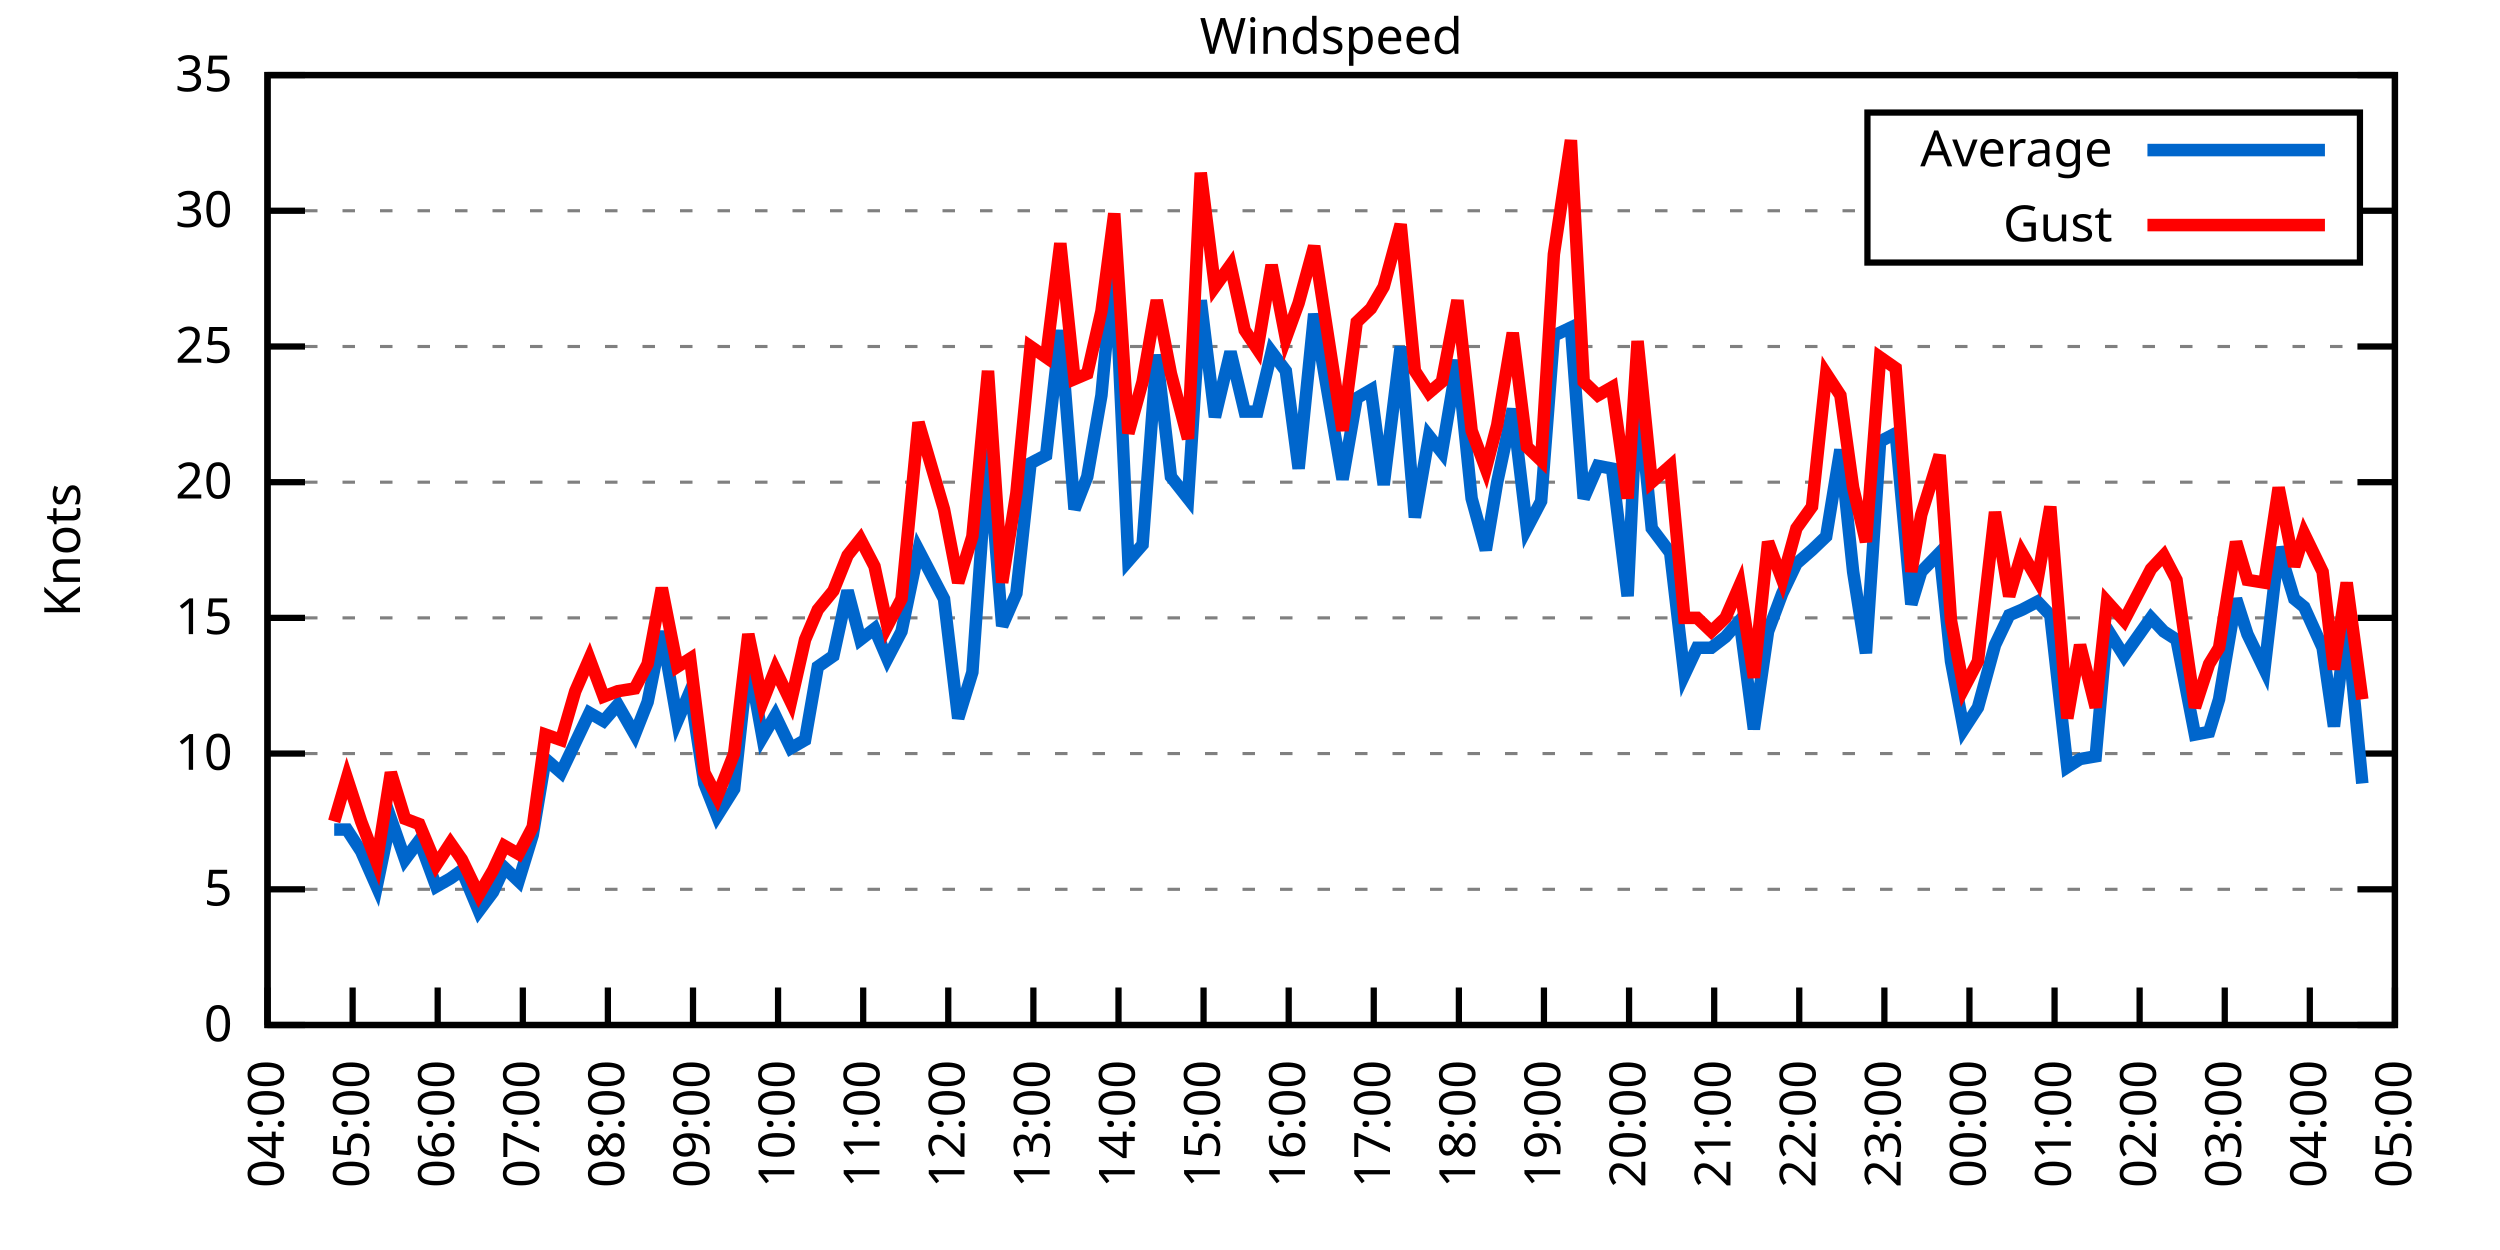
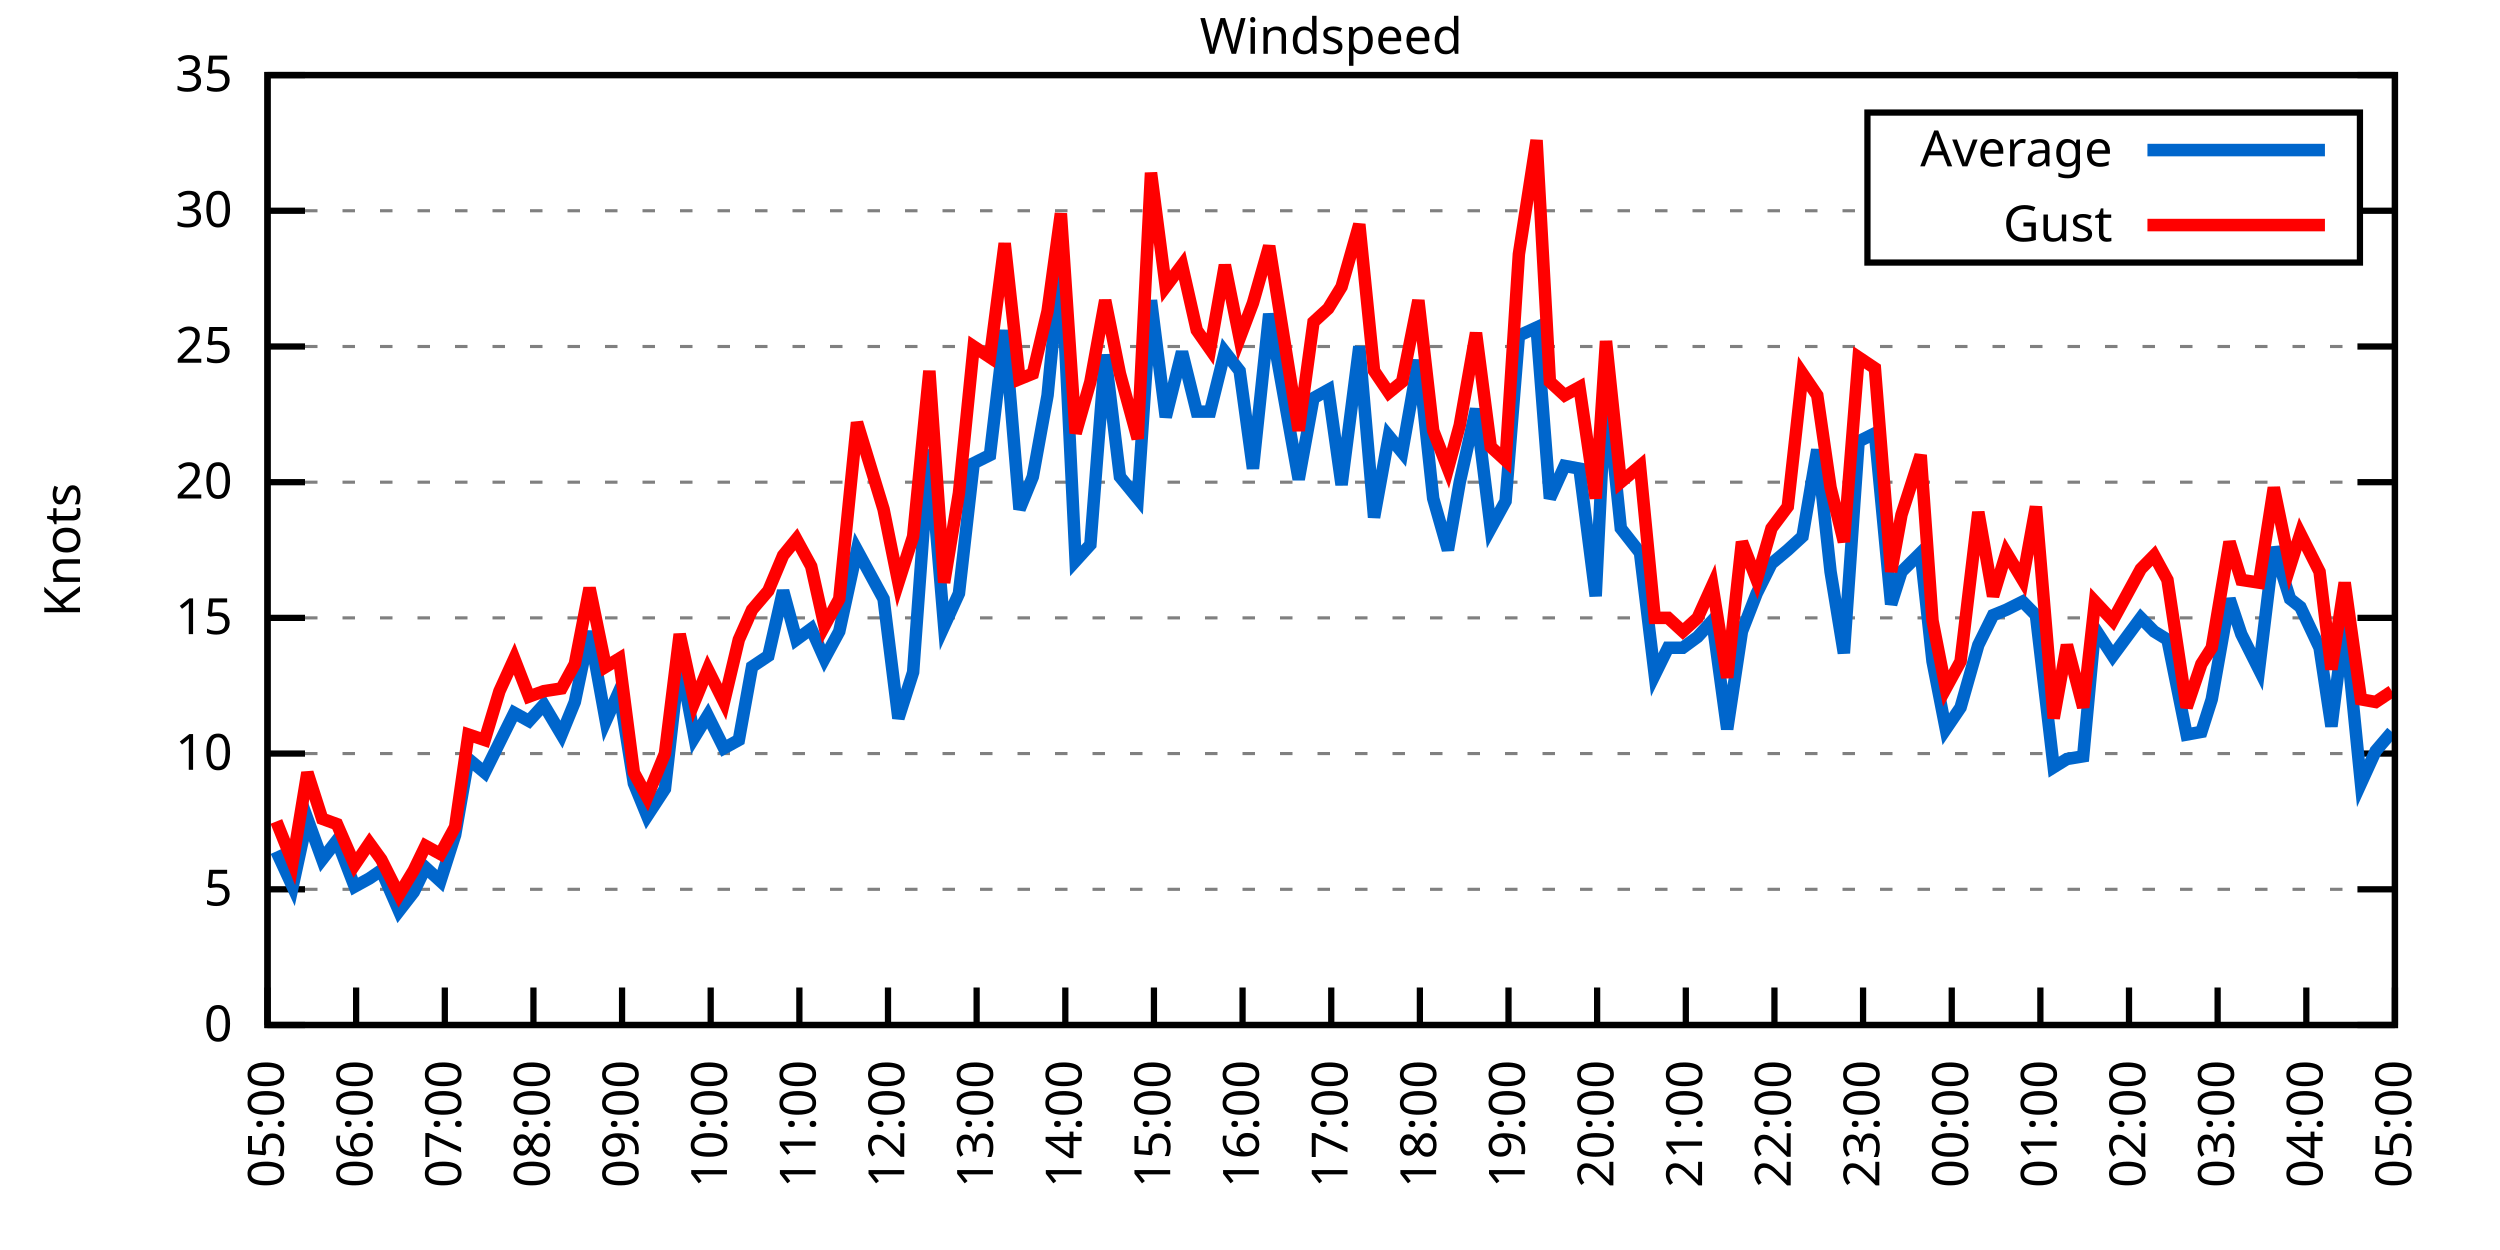
<svg xmlns="http://www.w3.org/2000/svg" xmlns:xlink="http://www.w3.org/1999/xlink" width="400" height="200" viewBox="0 0 400 200">
  <g id="gnuplot_canvas">
    <rect x="0" y="0" width="400" height="200" fill="none" />
    <defs>
      <circle id="gpDot" r="0.5" stroke-width="0.5" stroke="currentColor" />
      <path id="gpPt0" stroke-width="0.333" stroke="currentColor" d="M-1,0 h2 M0,-1 v2" />
      <path id="gpPt1" stroke-width="0.333" stroke="currentColor" d="M-1,-1 L1,1 M1,-1 L-1,1" />
      <path id="gpPt2" stroke-width="0.333" stroke="currentColor" d="M-1,0 L1,0 M0,-1 L0,1 M-1,-1 L1,1 M-1,1 L1,-1" />
      <rect id="gpPt3" stroke-width="0.333" stroke="currentColor" x="-1" y="-1" width="2" height="2" />
      <rect id="gpPt4" stroke-width="0.333" stroke="currentColor" fill="currentColor" x="-1" y="-1" width="2" height="2" />
      <circle id="gpPt5" stroke-width="0.333" stroke="currentColor" cx="0" cy="0" r="1" />
      <use xlink:href="#gpPt5" id="gpPt6" fill="currentColor" stroke="none" />
      <path id="gpPt7" stroke-width="0.333" stroke="currentColor" d="M0,-1.33 L-1.33,0.67 L1.33,0.67 z" />
      <use xlink:href="#gpPt7" id="gpPt8" fill="currentColor" stroke="none" />
      <use xlink:href="#gpPt7" id="gpPt9" stroke="currentColor" transform="rotate(180)" />
      <use xlink:href="#gpPt9" id="gpPt10" fill="currentColor" stroke="none" />
      <use xlink:href="#gpPt3" id="gpPt11" stroke="currentColor" transform="rotate(45)" />
      <use xlink:href="#gpPt11" id="gpPt12" fill="currentColor" stroke="none" />
      <path id="gpPt13" stroke-width="0.333" stroke="currentColor" d="M0,1.330 L1.265,0.411 L0.782,-1.067 L-0.782,-1.076 L-1.265,0.411 z" />
      <use xlink:href="#gpPt13" id="gpPt14" fill="currentColor" stroke="none" />
      <filter id="textbox" filterUnits="objectBoundingBox" x="0" y="0" height="1" width="1">
        <feFlood flood-color="white" flood-opacity="1" result="bgnd" />
        <feComposite in="SourceGraphic" in2="bgnd" operator="atop" />
      </filter>
      <filter id="greybox" filterUnits="objectBoundingBox" x="0" y="0" height="1" width="1">
        <feFlood flood-color="lightgrey" flood-opacity="1" result="grey" />
        <feComposite in="SourceGraphic" in2="grey" operator="atop" />
      </filter>
    </defs>
    <g fill="none" color="white" stroke="currentColor" stroke-width="1.00" stroke-linecap="butt" stroke-linejoin="miter">
</g>
    <g fill="none" color="black" stroke="currentColor" stroke-width="1.00" stroke-linecap="butt" stroke-linejoin="miter">
      <g stroke="none" shape-rendering="crispEdges">
        <polygon fill="rgb(255, 255, 255)" points="42.80,164.00 383.18,164.00 383.18,12.02 42.80,12.02 " />
      </g>
    </g>
    <g fill="none" color="black" stroke="currentColor" stroke-width="1.00" stroke-linecap="butt" stroke-linejoin="miter">
</g>
    <g fill="none" color="black" stroke="black" stroke-width="0.50" stroke-linecap="butt" stroke-linejoin="miter">
</g>
    <g fill="none" color="gray" stroke="currentColor" stroke-width="0.50" stroke-linecap="butt" stroke-linejoin="miter">
      <path stroke="gray" stroke-dasharray="2,4" class="gridline" d="M42.80,164.00 L383.19,164.00  " />
    </g>
    <g fill="none" color="gray" stroke="gray" stroke-width="1.00" stroke-linecap="butt" stroke-linejoin="miter">
</g>
    <g fill="none" color="black" stroke="currentColor" stroke-width="1.00" stroke-linecap="butt" stroke-linejoin="miter">
      <path stroke="black" d="M42.80,164.00 L48.80,164.00 M383.19,164.00 L377.19,164.00  " />
      <g transform="translate(37.20,166.60)" stroke="none" fill="black" font-family="Sans" font-size="8.00" text-anchor="end">
        <text>
          <tspan font-family="Sans"> 0</tspan>
        </text>
      </g>
    </g>
    <g fill="none" color="black" stroke="currentColor" stroke-width="1.00" stroke-linecap="butt" stroke-linejoin="miter">
</g>
    <g fill="none" color="black" stroke="black" stroke-width="0.50" stroke-linecap="butt" stroke-linejoin="miter">
</g>
    <g fill="none" color="gray" stroke="currentColor" stroke-width="0.50" stroke-linecap="butt" stroke-linejoin="miter">
      <path stroke="gray" stroke-dasharray="2,4" class="gridline" d="M42.80,142.29 L383.19,142.29  " />
    </g>
    <g fill="none" color="gray" stroke="gray" stroke-width="1.00" stroke-linecap="butt" stroke-linejoin="miter">
</g>
    <g fill="none" color="black" stroke="currentColor" stroke-width="1.00" stroke-linecap="butt" stroke-linejoin="miter">
      <path stroke="black" d="M42.80,142.29 L48.80,142.29 M383.19,142.29 L377.19,142.29  " />
      <g transform="translate(37.20,144.89)" stroke="none" fill="black" font-family="Sans" font-size="8.00" text-anchor="end">
        <text>
          <tspan font-family="Sans"> 5</tspan>
        </text>
      </g>
    </g>
    <g fill="none" color="black" stroke="currentColor" stroke-width="1.00" stroke-linecap="butt" stroke-linejoin="miter">
</g>
    <g fill="none" color="black" stroke="black" stroke-width="0.50" stroke-linecap="butt" stroke-linejoin="miter">
</g>
    <g fill="none" color="gray" stroke="currentColor" stroke-width="0.50" stroke-linecap="butt" stroke-linejoin="miter">
      <path stroke="gray" stroke-dasharray="2,4" class="gridline" d="M42.80,120.57 L383.19,120.57  " />
    </g>
    <g fill="none" color="gray" stroke="gray" stroke-width="1.00" stroke-linecap="butt" stroke-linejoin="miter">
</g>
    <g fill="none" color="black" stroke="currentColor" stroke-width="1.00" stroke-linecap="butt" stroke-linejoin="miter">
      <path stroke="black" d="M42.80,120.57 L48.80,120.57 M383.19,120.57 L377.19,120.57  " />
      <g transform="translate(37.20,123.17)" stroke="none" fill="black" font-family="Sans" font-size="8.00" text-anchor="end">
        <text>
          <tspan font-family="Sans"> 10</tspan>
        </text>
      </g>
    </g>
    <g fill="none" color="black" stroke="currentColor" stroke-width="1.00" stroke-linecap="butt" stroke-linejoin="miter">
</g>
    <g fill="none" color="black" stroke="black" stroke-width="0.50" stroke-linecap="butt" stroke-linejoin="miter">
</g>
    <g fill="none" color="gray" stroke="currentColor" stroke-width="0.50" stroke-linecap="butt" stroke-linejoin="miter">
      <path stroke="gray" stroke-dasharray="2,4" class="gridline" d="M42.80,98.86 L383.19,98.86  " />
    </g>
    <g fill="none" color="gray" stroke="gray" stroke-width="1.00" stroke-linecap="butt" stroke-linejoin="miter">
</g>
    <g fill="none" color="black" stroke="currentColor" stroke-width="1.00" stroke-linecap="butt" stroke-linejoin="miter">
      <path stroke="black" d="M42.80,98.86 L48.80,98.86 M383.19,98.86 L377.19,98.86  " />
      <g transform="translate(37.20,101.46)" stroke="none" fill="black" font-family="Sans" font-size="8.00" text-anchor="end">
        <text>
          <tspan font-family="Sans"> 15</tspan>
        </text>
      </g>
    </g>
    <g fill="none" color="black" stroke="currentColor" stroke-width="1.00" stroke-linecap="butt" stroke-linejoin="miter">
</g>
    <g fill="none" color="black" stroke="black" stroke-width="0.50" stroke-linecap="butt" stroke-linejoin="miter">
</g>
    <g fill="none" color="gray" stroke="currentColor" stroke-width="0.50" stroke-linecap="butt" stroke-linejoin="miter">
      <path stroke="gray" stroke-dasharray="2,4" class="gridline" d="M42.80,77.15 L383.19,77.15  " />
    </g>
    <g fill="none" color="gray" stroke="gray" stroke-width="1.00" stroke-linecap="butt" stroke-linejoin="miter">
</g>
    <g fill="none" color="black" stroke="currentColor" stroke-width="1.00" stroke-linecap="butt" stroke-linejoin="miter">
      <path stroke="black" d="M42.80,77.15 L48.80,77.15 M383.19,77.15 L377.19,77.15  " />
      <g transform="translate(37.20,79.75)" stroke="none" fill="black" font-family="Sans" font-size="8.00" text-anchor="end">
        <text>
          <tspan font-family="Sans"> 20</tspan>
        </text>
      </g>
    </g>
    <g fill="none" color="black" stroke="currentColor" stroke-width="1.00" stroke-linecap="butt" stroke-linejoin="miter">
</g>
    <g fill="none" color="black" stroke="black" stroke-width="0.50" stroke-linecap="butt" stroke-linejoin="miter">
</g>
    <g fill="none" color="gray" stroke="currentColor" stroke-width="0.50" stroke-linecap="butt" stroke-linejoin="miter">
      <path stroke="gray" stroke-dasharray="2,4" class="gridline" d="M42.80,55.44 L383.19,55.44  " />
    </g>
    <g fill="none" color="gray" stroke="gray" stroke-width="1.00" stroke-linecap="butt" stroke-linejoin="miter">
</g>
    <g fill="none" color="black" stroke="currentColor" stroke-width="1.00" stroke-linecap="butt" stroke-linejoin="miter">
      <path stroke="black" d="M42.80,55.44 L48.80,55.44 M383.19,55.44 L377.19,55.44  " />
      <g transform="translate(37.20,58.04)" stroke="none" fill="black" font-family="Sans" font-size="8.00" text-anchor="end">
        <text>
          <tspan font-family="Sans"> 25</tspan>
        </text>
      </g>
    </g>
    <g fill="none" color="black" stroke="currentColor" stroke-width="1.00" stroke-linecap="butt" stroke-linejoin="miter">
</g>
    <g fill="none" color="black" stroke="black" stroke-width="0.50" stroke-linecap="butt" stroke-linejoin="miter">
</g>
    <g fill="none" color="gray" stroke="currentColor" stroke-width="0.50" stroke-linecap="butt" stroke-linejoin="miter">
      <path stroke="gray" stroke-dasharray="2,4" class="gridline" d="M42.80,33.72 L298.79,33.72 M377.59,33.72 L383.19,33.72  " />
    </g>
    <g fill="none" color="gray" stroke="gray" stroke-width="1.00" stroke-linecap="butt" stroke-linejoin="miter">
</g>
    <g fill="none" color="black" stroke="currentColor" stroke-width="1.00" stroke-linecap="butt" stroke-linejoin="miter">
      <path stroke="black" d="M42.80,33.72 L48.80,33.72 M383.19,33.72 L377.19,33.72  " />
      <g transform="translate(37.20,36.32)" stroke="none" fill="black" font-family="Sans" font-size="8.00" text-anchor="end">
        <text>
          <tspan font-family="Sans"> 30</tspan>
        </text>
      </g>
    </g>
    <g fill="none" color="black" stroke="currentColor" stroke-width="1.00" stroke-linecap="butt" stroke-linejoin="miter">
</g>
    <g fill="none" color="black" stroke="black" stroke-width="0.50" stroke-linecap="butt" stroke-linejoin="miter">
</g>
    <g fill="none" color="gray" stroke="currentColor" stroke-width="0.50" stroke-linecap="butt" stroke-linejoin="miter">
      <path stroke="gray" stroke-dasharray="2,4" class="gridline" d="M42.80,12.01 L383.19,12.01  " />
    </g>
    <g fill="none" color="gray" stroke="gray" stroke-width="1.00" stroke-linecap="butt" stroke-linejoin="miter">
</g>
    <g fill="none" color="black" stroke="currentColor" stroke-width="1.00" stroke-linecap="butt" stroke-linejoin="miter">
      <path stroke="black" d="M42.80,12.01 L48.80,12.01 M383.19,12.01 L377.19,12.01  " />
      <g transform="translate(37.20,14.61)" stroke="none" fill="black" font-family="Sans" font-size="8.00" text-anchor="end">
        <text>
          <tspan font-family="Sans"> 35</tspan>
        </text>
      </g>
    </g>
    <g fill="none" color="black" stroke="currentColor" stroke-width="1.00" stroke-linecap="butt" stroke-linejoin="miter">
      <path stroke="black" d="M42.80,164.00 L42.80,158.00  " />
      <g transform="translate(45.40,169.60) rotate(270.00)" stroke="none" fill="black" font-family="Sans" font-size="8.00" text-anchor="end">
        <text>
-           <tspan font-family="Sans">04:00</tspan>
-         </text>
-       </g>
-     </g>
-     <g fill="none" color="black" stroke="currentColor" stroke-width="1.00" stroke-linecap="butt" stroke-linejoin="miter">
-       <path stroke="black" d="M56.42,164.00 L56.42,158.00  " />
-       <g transform="translate(59.02,169.60) rotate(270.00)" stroke="none" fill="black" font-family="Sans" font-size="8.00" text-anchor="end">
-         <text>
          <tspan font-family="Sans">05:00</tspan>
        </text>
      </g>
    </g>
    <g fill="none" color="black" stroke="currentColor" stroke-width="1.00" stroke-linecap="butt" stroke-linejoin="miter">
-       <path stroke="black" d="M70.03,164.00 L70.03,158.00  " />
-       <g transform="translate(72.63,169.60) rotate(270.00)" stroke="none" fill="black" font-family="Sans" font-size="8.00" text-anchor="end">
+       <path stroke="black" d="M56.98,164.00 L56.98,158.00  " />
+       <g transform="translate(59.58,169.60) rotate(270.00)" stroke="none" fill="black" font-family="Sans" font-size="8.00" text-anchor="end">
        <text>
          <tspan font-family="Sans">06:00</tspan>
        </text>
      </g>
    </g>
    <g fill="none" color="black" stroke="currentColor" stroke-width="1.00" stroke-linecap="butt" stroke-linejoin="miter">
-       <path stroke="black" d="M83.65,164.00 L83.65,158.00  " />
-       <g transform="translate(86.25,169.60) rotate(270.00)" stroke="none" fill="black" font-family="Sans" font-size="8.00" text-anchor="end">
+       <path stroke="black" d="M71.17,164.00 L71.17,158.00  " />
+       <g transform="translate(73.77,169.60) rotate(270.00)" stroke="none" fill="black" font-family="Sans" font-size="8.00" text-anchor="end">
        <text>
          <tspan font-family="Sans">07:00</tspan>
        </text>
      </g>
    </g>
    <g fill="none" color="black" stroke="currentColor" stroke-width="1.00" stroke-linecap="butt" stroke-linejoin="miter">
-       <path stroke="black" d="M97.26,164.00 L97.26,158.00  " />
-       <g transform="translate(99.86,169.60) rotate(270.00)" stroke="none" fill="black" font-family="Sans" font-size="8.00" text-anchor="end">
+       <path stroke="black" d="M85.35,164.00 L85.35,158.00  " />
+       <g transform="translate(87.95,169.60) rotate(270.00)" stroke="none" fill="black" font-family="Sans" font-size="8.00" text-anchor="end">
        <text>
          <tspan font-family="Sans">08:00</tspan>
        </text>
      </g>
    </g>
    <g fill="none" color="black" stroke="currentColor" stroke-width="1.00" stroke-linecap="butt" stroke-linejoin="miter">
-       <path stroke="black" d="M110.88,164.00 L110.88,158.00  " />
-       <g transform="translate(113.48,169.60) rotate(270.00)" stroke="none" fill="black" font-family="Sans" font-size="8.00" text-anchor="end">
+       <path stroke="black" d="M99.53,164.00 L99.53,158.00  " />
+       <g transform="translate(102.13,169.60) rotate(270.00)" stroke="none" fill="black" font-family="Sans" font-size="8.00" text-anchor="end">
        <text>
          <tspan font-family="Sans">09:00</tspan>
        </text>
      </g>
    </g>
    <g fill="none" color="black" stroke="currentColor" stroke-width="1.00" stroke-linecap="butt" stroke-linejoin="miter">
-       <path stroke="black" d="M124.49,164.00 L124.49,158.00  " />
-       <g transform="translate(127.09,169.60) rotate(270.00)" stroke="none" fill="black" font-family="Sans" font-size="8.00" text-anchor="end">
+       <path stroke="black" d="M113.71,164.00 L113.71,158.00  " />
+       <g transform="translate(116.31,169.60) rotate(270.00)" stroke="none" fill="black" font-family="Sans" font-size="8.00" text-anchor="end">
        <text>
          <tspan font-family="Sans">10:00</tspan>
        </text>
      </g>
    </g>
    <g fill="none" color="black" stroke="currentColor" stroke-width="1.00" stroke-linecap="butt" stroke-linejoin="miter">
-       <path stroke="black" d="M138.11,164.00 L138.11,158.00  " />
-       <g transform="translate(140.71,169.60) rotate(270.00)" stroke="none" fill="black" font-family="Sans" font-size="8.00" text-anchor="end">
+       <path stroke="black" d="M127.90,164.00 L127.90,158.00  " />
+       <g transform="translate(130.50,169.60) rotate(270.00)" stroke="none" fill="black" font-family="Sans" font-size="8.00" text-anchor="end">
        <text>
          <tspan font-family="Sans">11:00</tspan>
        </text>
      </g>
    </g>
    <g fill="none" color="black" stroke="currentColor" stroke-width="1.00" stroke-linecap="butt" stroke-linejoin="miter">
-       <path stroke="black" d="M151.72,164.00 L151.72,158.00  " />
-       <g transform="translate(154.32,169.60) rotate(270.00)" stroke="none" fill="black" font-family="Sans" font-size="8.00" text-anchor="end">
+       <path stroke="black" d="M142.08,164.00 L142.08,158.00  " />
+       <g transform="translate(144.68,169.60) rotate(270.00)" stroke="none" fill="black" font-family="Sans" font-size="8.00" text-anchor="end">
        <text>
          <tspan font-family="Sans">12:00</tspan>
        </text>
      </g>
    </g>
    <g fill="none" color="black" stroke="currentColor" stroke-width="1.00" stroke-linecap="butt" stroke-linejoin="miter">
-       <path stroke="black" d="M165.34,164.00 L165.34,158.00  " />
-       <g transform="translate(167.94,169.60) rotate(270.00)" stroke="none" fill="black" font-family="Sans" font-size="8.00" text-anchor="end">
+       <path stroke="black" d="M156.26,164.00 L156.26,158.00  " />
+       <g transform="translate(158.86,169.60) rotate(270.00)" stroke="none" fill="black" font-family="Sans" font-size="8.00" text-anchor="end">
        <text>
          <tspan font-family="Sans">13:00</tspan>
        </text>
      </g>
    </g>
    <g fill="none" color="black" stroke="currentColor" stroke-width="1.00" stroke-linecap="butt" stroke-linejoin="miter">
-       <path stroke="black" d="M178.96,164.00 L178.96,158.00  " />
-       <g transform="translate(181.56,169.60) rotate(270.00)" stroke="none" fill="black" font-family="Sans" font-size="8.00" text-anchor="end">
+       <path stroke="black" d="M170.45,164.00 L170.45,158.00  " />
+       <g transform="translate(173.05,169.60) rotate(270.00)" stroke="none" fill="black" font-family="Sans" font-size="8.00" text-anchor="end">
        <text>
          <tspan font-family="Sans">14:00</tspan>
        </text>
      </g>
    </g>
    <g fill="none" color="black" stroke="currentColor" stroke-width="1.00" stroke-linecap="butt" stroke-linejoin="miter">
-       <path stroke="black" d="M192.57,164.00 L192.57,158.00  " />
-       <g transform="translate(195.17,169.60) rotate(270.00)" stroke="none" fill="black" font-family="Sans" font-size="8.00" text-anchor="end">
+       <path stroke="black" d="M184.63,164.00 L184.63,158.00  " />
+       <g transform="translate(187.23,169.60) rotate(270.00)" stroke="none" fill="black" font-family="Sans" font-size="8.00" text-anchor="end">
        <text>
          <tspan font-family="Sans">15:00</tspan>
        </text>
      </g>
    </g>
    <g fill="none" color="black" stroke="currentColor" stroke-width="1.00" stroke-linecap="butt" stroke-linejoin="miter">
-       <path stroke="black" d="M206.19,164.00 L206.19,158.00  " />
-       <g transform="translate(208.79,169.60) rotate(270.00)" stroke="none" fill="black" font-family="Sans" font-size="8.00" text-anchor="end">
+       <path stroke="black" d="M198.81,164.00 L198.81,158.00  " />
+       <g transform="translate(201.41,169.60) rotate(270.00)" stroke="none" fill="black" font-family="Sans" font-size="8.00" text-anchor="end">
        <text>
          <tspan font-family="Sans">16:00</tspan>
        </text>
      </g>
    </g>
    <g fill="none" color="black" stroke="currentColor" stroke-width="1.00" stroke-linecap="butt" stroke-linejoin="miter">
-       <path stroke="black" d="M219.80,164.00 L219.80,158.00  " />
-       <g transform="translate(222.40,169.60) rotate(270.00)" stroke="none" fill="black" font-family="Sans" font-size="8.00" text-anchor="end">
+       <path stroke="black" d="M213.00,164.00 L213.00,158.00  " />
+       <g transform="translate(215.60,169.60) rotate(270.00)" stroke="none" fill="black" font-family="Sans" font-size="8.00" text-anchor="end">
        <text>
          <tspan font-family="Sans">17:00</tspan>
        </text>
      </g>
    </g>
    <g fill="none" color="black" stroke="currentColor" stroke-width="1.00" stroke-linecap="butt" stroke-linejoin="miter">
-       <path stroke="black" d="M233.42,164.00 L233.42,158.00  " />
-       <g transform="translate(236.02,169.60) rotate(270.00)" stroke="none" fill="black" font-family="Sans" font-size="8.00" text-anchor="end">
+       <path stroke="black" d="M227.18,164.00 L227.18,158.00  " />
+       <g transform="translate(229.78,169.60) rotate(270.00)" stroke="none" fill="black" font-family="Sans" font-size="8.00" text-anchor="end">
        <text>
          <tspan font-family="Sans">18:00</tspan>
        </text>
      </g>
    </g>
    <g fill="none" color="black" stroke="currentColor" stroke-width="1.00" stroke-linecap="butt" stroke-linejoin="miter">
-       <path stroke="black" d="M247.03,164.00 L247.03,158.00  " />
-       <g transform="translate(249.63,169.60) rotate(270.00)" stroke="none" fill="black" font-family="Sans" font-size="8.00" text-anchor="end">
+       <path stroke="black" d="M241.36,164.00 L241.36,158.00  " />
+       <g transform="translate(243.96,169.60) rotate(270.00)" stroke="none" fill="black" font-family="Sans" font-size="8.00" text-anchor="end">
        <text>
          <tspan font-family="Sans">19:00</tspan>
        </text>
      </g>
    </g>
    <g fill="none" color="black" stroke="currentColor" stroke-width="1.00" stroke-linecap="butt" stroke-linejoin="miter">
-       <path stroke="black" d="M260.65,164.00 L260.65,158.00  " />
-       <g transform="translate(263.25,169.60) rotate(270.00)" stroke="none" fill="black" font-family="Sans" font-size="8.00" text-anchor="end">
+       <path stroke="black" d="M255.54,164.00 L255.54,158.00  " />
+       <g transform="translate(258.14,169.60) rotate(270.00)" stroke="none" fill="black" font-family="Sans" font-size="8.00" text-anchor="end">
        <text>
          <tspan font-family="Sans">20:00</tspan>
        </text>
      </g>
    </g>
    <g fill="none" color="black" stroke="currentColor" stroke-width="1.00" stroke-linecap="butt" stroke-linejoin="miter">
-       <path stroke="black" d="M274.27,164.00 L274.27,158.00  " />
-       <g transform="translate(276.87,169.60) rotate(270.00)" stroke="none" fill="black" font-family="Sans" font-size="8.00" text-anchor="end">
+       <path stroke="black" d="M269.73,164.00 L269.73,158.00  " />
+       <g transform="translate(272.33,169.60) rotate(270.00)" stroke="none" fill="black" font-family="Sans" font-size="8.00" text-anchor="end">
        <text>
          <tspan font-family="Sans">21:00</tspan>
        </text>
      </g>
    </g>
    <g fill="none" color="black" stroke="currentColor" stroke-width="1.00" stroke-linecap="butt" stroke-linejoin="miter">
-       <path stroke="black" d="M287.88,164.00 L287.88,158.00  " />
-       <g transform="translate(290.48,169.60) rotate(270.00)" stroke="none" fill="black" font-family="Sans" font-size="8.00" text-anchor="end">
+       <path stroke="black" d="M283.91,164.00 L283.91,158.00  " />
+       <g transform="translate(286.51,169.60) rotate(270.00)" stroke="none" fill="black" font-family="Sans" font-size="8.00" text-anchor="end">
        <text>
          <tspan font-family="Sans">22:00</tspan>
        </text>
      </g>
    </g>
    <g fill="none" color="black" stroke="currentColor" stroke-width="1.00" stroke-linecap="butt" stroke-linejoin="miter">
-       <path stroke="black" d="M301.50,164.00 L301.50,158.00  " />
-       <g transform="translate(304.10,169.60) rotate(270.00)" stroke="none" fill="black" font-family="Sans" font-size="8.00" text-anchor="end">
+       <path stroke="black" d="M298.09,164.00 L298.09,158.00  " />
+       <g transform="translate(300.69,169.60) rotate(270.00)" stroke="none" fill="black" font-family="Sans" font-size="8.00" text-anchor="end">
        <text>
          <tspan font-family="Sans">23:00</tspan>
        </text>
      </g>
    </g>
    <g fill="none" color="black" stroke="currentColor" stroke-width="1.00" stroke-linecap="butt" stroke-linejoin="miter">
-       <path stroke="black" d="M315.11,164.00 L315.11,158.00  " />
-       <g transform="translate(317.71,169.60) rotate(270.00)" stroke="none" fill="black" font-family="Sans" font-size="8.00" text-anchor="end">
+       <path stroke="black" d="M312.28,164.00 L312.28,158.00  " />
+       <g transform="translate(314.88,169.60) rotate(270.00)" stroke="none" fill="black" font-family="Sans" font-size="8.00" text-anchor="end">
        <text>
          <tspan font-family="Sans">00:00</tspan>
        </text>
      </g>
    </g>
    <g fill="none" color="black" stroke="currentColor" stroke-width="1.00" stroke-linecap="butt" stroke-linejoin="miter">
-       <path stroke="black" d="M328.73,164.00 L328.73,158.00  " />
-       <g transform="translate(331.33,169.60) rotate(270.00)" stroke="none" fill="black" font-family="Sans" font-size="8.00" text-anchor="end">
+       <path stroke="black" d="M326.46,164.00 L326.46,158.00  " />
+       <g transform="translate(329.06,169.60) rotate(270.00)" stroke="none" fill="black" font-family="Sans" font-size="8.00" text-anchor="end">
        <text>
          <tspan font-family="Sans">01:00</tspan>
        </text>
      </g>
    </g>
    <g fill="none" color="black" stroke="currentColor" stroke-width="1.00" stroke-linecap="butt" stroke-linejoin="miter">
-       <path stroke="black" d="M342.34,164.00 L342.34,158.00  " />
-       <g transform="translate(344.94,169.60) rotate(270.00)" stroke="none" fill="black" font-family="Sans" font-size="8.00" text-anchor="end">
+       <path stroke="black" d="M340.64,164.00 L340.64,158.00  " />
+       <g transform="translate(343.24,169.60) rotate(270.00)" stroke="none" fill="black" font-family="Sans" font-size="8.00" text-anchor="end">
        <text>
          <tspan font-family="Sans">02:00</tspan>
        </text>
      </g>
    </g>
    <g fill="none" color="black" stroke="currentColor" stroke-width="1.00" stroke-linecap="butt" stroke-linejoin="miter">
-       <path stroke="black" d="M355.96,164.00 L355.96,158.00  " />
-       <g transform="translate(358.56,169.60) rotate(270.00)" stroke="none" fill="black" font-family="Sans" font-size="8.00" text-anchor="end">
+       <path stroke="black" d="M354.82,164.00 L354.82,158.00  " />
+       <g transform="translate(357.42,169.60) rotate(270.00)" stroke="none" fill="black" font-family="Sans" font-size="8.00" text-anchor="end">
        <text>
          <tspan font-family="Sans">03:00</tspan>
        </text>
      </g>
    </g>
    <g fill="none" color="black" stroke="currentColor" stroke-width="1.00" stroke-linecap="butt" stroke-linejoin="miter">
-       <path stroke="black" d="M369.57,164.00 L369.57,158.00  " />
-       <g transform="translate(372.17,169.60) rotate(270.00)" stroke="none" fill="black" font-family="Sans" font-size="8.00" text-anchor="end">
+       <path stroke="black" d="M369.01,164.00 L369.01,158.00  " />
+       <g transform="translate(371.61,169.60) rotate(270.00)" stroke="none" fill="black" font-family="Sans" font-size="8.00" text-anchor="end">
        <text>
          <tspan font-family="Sans">04:00</tspan>
        </text>
      </g>
    </g>
    <g fill="none" color="black" stroke="currentColor" stroke-width="1.00" stroke-linecap="butt" stroke-linejoin="miter">
      <path stroke="black" d="M383.19,164.00 L383.19,158.00  " />
      <g transform="translate(385.79,169.60) rotate(270.00)" stroke="none" fill="black" font-family="Sans" font-size="8.00" text-anchor="end">
        <text>
          <tspan font-family="Sans">05:00</tspan>
        </text>
      </g>
    </g>
    <g fill="none" color="black" stroke="currentColor" stroke-width="1.00" stroke-linecap="butt" stroke-linejoin="miter">
</g>
    <g fill="none" color="black" stroke="currentColor" stroke-width="1.00" stroke-linecap="butt" stroke-linejoin="miter">
      <path stroke="black" d="M42.80,12.01 L42.80,164.00 L383.19,164.00 L383.19,12.01 L42.80,12.01 Z  " />
    </g>
    <g fill="none" color="black" stroke="currentColor" stroke-width="1.00" stroke-linecap="butt" stroke-linejoin="miter">
</g>
    <g fill="none" color="black" stroke="currentColor" stroke-width="1.00" stroke-linecap="butt" stroke-linejoin="miter">
      <path stroke="black" d="M298.79,42.01 L298.79,18.01 L377.59,18.01 L377.59,42.01 L298.79,42.01 Z  " />
    </g>
    <g id="Windspeed_plot_1">
      <g fill="none" color="white" stroke="black" stroke-width="2.00" stroke-linecap="butt" stroke-linejoin="miter">
</g>
      <g fill="none" color="black" stroke="currentColor" stroke-width="2.00" stroke-linecap="butt" stroke-linejoin="miter">
        <g transform="translate(337.99,26.61)" stroke="none" fill="black" font-family="Sans" font-size="8.00" text-anchor="end">
          <text>
            <tspan font-family="Sans">Average</tspan>
          </text>
        </g>
      </g>
      <g fill="none" color="black" stroke="currentColor" stroke-width="2.00" stroke-linecap="butt" stroke-linejoin="miter">
-         <path stroke="rgb(  0, 102, 204)" d="M343.59,24.01 L371.99,24.01 M53.47,132.73 L55.51,132.73 L57.78,136.21 L60.27,141.85 L62.54,131.00 L64.81,137.51   L67.08,134.47 L69.80,141.85 L72.07,140.55 L73.89,139.25 L76.61,145.76 L78.88,142.72 L80.70,138.81 L82.97,140.98   L85.24,133.60 L87.28,121.44 L89.77,123.61 L92.04,118.84 L94.31,114.06 L96.58,115.36 L98.85,112.76 L101.57,117.53   L103.62,112.32 L105.89,101.03 L108.38,115.36 L110.42,110.59 L112.69,125.35 L114.74,130.56 L117.46,126.22 L119.73,105.38   L122.00,117.97 L124.04,114.49 L126.54,119.71 L128.81,118.40 L130.85,106.68 L133.34,104.94 L135.61,94.52 L137.66,102.34   L139.92,100.60 L141.97,105.38 L144.24,101.03 L146.96,88.00 L151.04,95.82 L153.31,114.93 L155.58,107.55 L158.08,71.94   L160.35,100.16 L162.62,94.95 L164.89,74.11 L167.38,72.81 L169.65,52.83 L171.92,81.49 L173.96,76.28 L176.23,63.25   L178.28,41.11 L180.54,89.74 L182.81,87.14 L185.08,56.74 L187.35,76.28 L190.08,79.75 L192.12,48.05 L194.39,66.73   L196.88,56.30 L199.15,65.86 L201.19,65.86 L203.46,56.30 L205.73,59.34 L207.78,74.98 L210.27,50.22 L214.81,76.71   L217.08,63.69 L219.35,62.38 L221.39,77.58 L224.11,55.44 L226.38,82.79 L228.65,69.77 L230.70,72.37 L233.19,57.61   L235.46,79.75 L237.73,88.00 L239.55,77.15 L242.04,65.42 L244.31,84.53 L246.58,80.19 L248.62,53.70 L251.35,52.40   L253.39,79.75 L255.66,74.54 L257.93,74.98 L260.42,95.39 L262.01,61.52 L264.28,84.53 L267.23,88.44 L269.50,107.98   L271.54,103.64 L273.81,103.64 L276.08,101.90 L278.35,99.30 L280.62,116.67 L282.89,101.03 L285.16,94.95 L287.43,90.18   L289.92,88.00 L292.19,85.83 L294.46,71.94 L296.50,91.48 L298.55,104.51 L300.82,70.63 L303.31,69.33 L305.81,96.69   L307.40,91.48 L310.35,88.44 L312.16,105.81 L314.20,116.67 L316.47,113.19 L319.20,103.20 L321.47,98.43 L323.51,97.56   L326.00,96.26 L328.05,98.43 L330.77,122.75 L332.81,121.44 L335.31,121.01 L337.12,100.60 L339.85,104.94 L344.16,98.86   L346.20,101.03 L348.24,102.34 L351.19,117.53 L353.46,117.10 L355.05,111.89 L357.77,95.82 L359.59,101.47 L362.31,107.11   L364.58,87.57 L367.08,95.82 L368.67,97.12 L371.62,103.64 L373.43,116.23 L375.47,99.30 L377.97,125.35  " />
+         <path stroke="rgb(  0, 102, 204)" d="M343.59,24.01 L371.99,24.01 M44.22,136.21 L46.82,141.85 L49.18,131.00 L51.55,137.51 L53.91,134.47 L56.75,141.85   L59.11,140.55 L61.00,139.25 L63.84,145.76 L66.20,142.72 L68.09,138.81 L70.46,140.98 L72.82,133.60 L74.95,121.44   L77.55,123.61 L79.91,118.84 L82.28,114.06 L84.64,115.36 L87.00,112.76 L89.84,117.53 L91.97,112.32 L94.33,101.03   L96.93,115.36 L99.06,110.59 L101.42,125.35 L103.55,130.56 L106.39,126.22 L108.75,105.38 L111.11,117.97 L113.24,114.49   L115.84,119.71 L118.21,118.40 L120.33,106.68 L122.93,104.94 L125.30,94.52 L127.42,102.34 L129.79,100.60 L131.92,105.38   L134.28,101.03 L137.12,88.00 L141.37,95.82 L143.74,114.93 L146.10,107.55 L148.70,71.94 L151.06,100.16 L153.43,94.95   L155.79,74.11 L158.39,72.81 L160.75,52.83 L163.12,81.49 L165.25,76.28 L167.61,63.25 L169.74,41.11 L172.10,89.74   L174.46,87.14 L176.83,56.74 L179.19,76.28 L182.03,79.75 L184.16,48.05 L186.52,66.73 L189.12,56.30 L191.48,65.86   L193.61,65.86 L195.98,56.30 L198.34,59.34 L200.47,74.98 L203.07,50.22 L207.79,76.71 L210.16,63.69 L212.52,62.38   L214.65,77.58 L217.49,55.44 L219.85,82.79 L222.21,69.77 L224.34,72.37 L226.94,57.61 L229.31,79.75 L231.67,88.00   L233.56,77.15 L236.16,65.42 L238.52,84.53 L240.89,80.19 L243.02,53.70 L245.85,52.40 L247.98,79.75 L250.34,74.54   L252.71,74.98 L255.31,95.39 L256.96,61.52 L259.33,84.53 L262.40,88.44 L264.76,107.98 L266.89,103.64 L269.25,103.64   L271.62,101.90 L273.98,99.30 L276.35,116.67 L278.71,101.03 L281.07,94.95 L283.44,90.18 L286.04,88.00 L288.40,85.83   L290.76,71.94 L292.89,91.48 L295.02,104.51 L297.38,70.63 L299.98,69.33 L302.58,96.69 L304.24,91.48 L307.31,88.44   L309.20,105.81 L311.33,116.67 L313.69,113.19 L316.53,103.20 L318.89,98.43 L321.02,97.56 L323.62,96.26 L325.75,98.43   L328.59,122.75 L330.71,121.44 L333.31,121.01 L335.20,100.60 L338.04,104.94 L342.53,98.86 L344.66,101.03 L346.79,102.34   L349.86,117.53 L352.22,117.10 L353.88,111.89 L356.72,95.82 L358.61,101.47 L361.44,107.11 L363.81,87.57 L366.41,95.82   L368.06,97.12 L371.13,103.64 L373.03,116.23 L375.15,99.30 L377.75,125.35 L380.12,120.14 L382.72,117.10  " />
      </g>
    </g>
    <g id="Windspeed_plot_2">
      <g fill="none" color="black" stroke="currentColor" stroke-width="2.00" stroke-linecap="butt" stroke-linejoin="miter">
        <g transform="translate(337.99,38.61)" stroke="none" fill="black" font-family="Sans" font-size="8.00" text-anchor="end">
          <text>
            <tspan font-family="Sans">Gust</tspan>
          </text>
        </g>
      </g>
      <g fill="none" color="black" stroke="currentColor" stroke-width="2.00" stroke-linecap="butt" stroke-linejoin="miter">
-         <path stroke="rgb(255,   0,   0)" d="M343.59,36.01 L371.99,36.01 M53.47,131.43 L55.51,124.48 L57.78,131.43 L60.27,137.94 L62.54,123.61 L64.81,131.00   L67.08,131.86 L69.80,138.38 L72.07,134.90 L73.89,137.51 L76.61,143.16 L78.88,139.25 L80.70,135.34 L82.97,136.64   L85.24,132.30 L87.28,117.53 L89.77,118.40 L92.04,110.59 L94.31,105.38 L96.58,111.45 L98.85,110.59 L101.57,110.15   L103.62,106.24 L105.89,94.08 L108.38,106.68 L110.42,105.38 L112.69,123.61 L114.74,127.52 L117.46,120.57 L119.73,101.47   L122.00,112.32 L124.04,107.11 L126.54,112.32 L128.81,102.34 L130.85,97.56 L133.34,94.52 L135.61,88.87 L137.66,86.27   L139.92,90.61 L141.97,100.16 L144.24,95.82 L146.96,67.59 L151.04,81.49 L153.31,93.22 L155.58,85.83 L158.08,59.34   L160.35,93.22 L162.62,78.89 L164.89,55.44 L167.38,57.17 L169.65,38.93 L171.92,60.65 L173.96,59.78 L176.23,49.79   L178.28,34.16 L180.54,69.33 L182.81,61.08 L185.08,48.05 L187.35,59.78 L190.08,70.20 L192.12,27.64 L194.39,45.88   L196.88,42.41 L199.15,52.83 L201.19,55.87 L203.46,42.41 L205.73,54.13 L207.78,48.49 L210.27,39.37 L214.81,68.90   L217.08,51.53 L219.35,49.36 L221.39,45.88 L224.11,35.89 L226.38,59.34 L228.65,62.82 L230.70,61.08 L233.19,48.05   L235.46,68.90 L237.73,74.98 L239.55,68.03 L242.04,53.26 L244.31,71.50 L246.58,73.67 L248.62,40.67 L251.35,22.43   L253.39,61.08 L255.66,63.25 L257.93,61.95 L260.42,79.75 L262.01,54.57 L264.28,77.15 L267.23,74.54 L269.50,98.86   L271.54,98.86 L273.81,101.03 L276.08,98.86 L278.35,93.65 L280.62,108.42 L282.89,86.70 L285.16,92.78 L287.43,84.53   L289.92,81.06 L292.19,59.78 L294.46,63.25 L296.50,78.02 L298.55,86.70 L300.82,57.17 L303.31,58.91 L305.81,91.48   L307.40,82.36 L310.35,72.81 L312.16,99.30 L314.20,110.15 L316.47,105.81 L319.20,81.93 L321.47,95.39 L323.51,88.44   L326.00,92.78 L328.05,81.06 L330.77,114.93 L332.81,103.20 L335.31,113.19 L337.12,96.26 L339.85,99.30 L344.16,91.04   L346.20,88.87 L348.24,92.78 L351.19,113.19 L353.46,106.24 L355.05,103.64 L357.77,86.70 L359.59,92.78 L362.31,93.22   L364.58,78.02 L367.08,90.61 L368.67,85.40 L371.62,91.48 L373.43,107.11 L375.47,93.22 L377.97,111.89  " />
+         <path stroke="rgb(255,   0,   0)" d="M343.59,36.01 L371.99,36.01 M44.22,131.43 L46.82,137.94 L49.18,123.61 L51.55,131.00 L53.91,131.86 L56.75,138.38   L59.11,134.90 L61.00,137.51 L63.84,143.16 L66.20,139.25 L68.09,135.34 L70.46,136.64 L72.82,132.30 L74.95,117.53   L77.55,118.40 L79.91,110.59 L82.28,105.38 L84.64,111.45 L87.00,110.59 L89.84,110.15 L91.97,106.24 L94.33,94.08   L96.93,106.68 L99.06,105.38 L101.42,123.61 L103.55,127.52 L106.39,120.57 L108.75,101.47 L111.11,112.32 L113.24,107.11   L115.84,112.32 L118.21,102.34 L120.33,97.56 L122.93,94.52 L125.30,88.87 L127.42,86.27 L129.79,90.61 L131.92,100.16   L134.28,95.82 L137.12,67.59 L141.37,81.49 L143.74,93.22 L146.10,85.83 L148.70,59.34 L151.06,93.22 L153.43,78.89   L155.79,55.44 L158.39,57.17 L160.75,38.93 L163.12,60.65 L165.25,59.78 L167.61,49.79 L169.74,34.16 L172.10,69.33   L174.46,61.08 L176.83,48.05 L179.19,59.78 L182.03,70.20 L184.16,27.64 L186.52,45.88 L189.12,42.41 L191.48,52.83   L193.61,55.87 L195.98,42.41 L198.34,54.13 L200.47,48.49 L203.07,39.37 L207.79,68.90 L210.16,51.53 L212.52,49.36   L214.65,45.88 L217.49,35.89 L219.85,59.34 L222.21,62.82 L224.34,61.08 L226.94,48.05 L229.31,68.90 L231.67,74.98   L233.56,68.03 L236.16,53.26 L238.52,71.50 L240.89,73.67 L243.02,40.67 L245.85,22.43 L247.98,61.08 L250.34,63.25   L252.71,61.95 L255.31,79.75 L256.96,54.57 L259.33,77.15 L262.40,74.54 L264.76,98.86 L266.89,98.86 L269.25,101.03   L271.62,98.86 L273.98,93.65 L276.35,108.42 L278.71,86.70 L281.07,92.78 L283.44,84.53 L286.04,81.06 L288.40,59.78   L290.76,63.25 L292.89,78.02 L295.02,86.70 L297.38,57.17 L299.98,58.91 L302.58,91.48 L304.24,82.36 L307.31,72.81   L309.20,99.30 L311.33,110.15 L313.69,105.81 L316.53,81.93 L318.89,95.39 L321.02,88.44 L323.62,92.78 L325.75,81.06   L328.59,114.93 L330.71,103.20 L333.31,113.19 L335.20,96.26 L338.04,99.30 L342.53,91.04 L344.66,88.87 L346.79,92.78   L349.86,113.19 L352.22,106.24 L353.88,103.64 L356.72,86.70 L358.61,92.78 L361.44,93.22 L363.81,78.02 L366.41,90.61   L368.06,85.40 L371.13,91.48 L373.03,107.11 L375.15,93.22 L377.75,111.89 L380.12,112.32 L382.72,110.59  " />
      </g>
    </g>
    <g fill="none" color="black" stroke="currentColor" stroke-width="2.00" stroke-linecap="butt" stroke-linejoin="miter">
</g>
    <g fill="none" color="black" stroke="black" stroke-width="1.00" stroke-linecap="butt" stroke-linejoin="miter">
</g>
    <g fill="none" color="black" stroke="currentColor" stroke-width="1.00" stroke-linecap="butt" stroke-linejoin="miter">
      <path stroke="black" d="M42.80,12.01 L42.80,164.00 L383.19,164.00 L383.19,12.01 L42.80,12.01 Z  " />
      <g transform="translate(12.80,88.01) rotate(270.00)" stroke="none" fill="black" font-family="Sans" font-size="8.00" text-anchor="middle">
        <text>
          <tspan font-family="Sans">Knots</tspan>
        </text>
      </g>
    </g>
    <g fill="none" color="black" stroke="currentColor" stroke-width="1.00" stroke-linecap="butt" stroke-linejoin="miter">
</g>
    <g fill="none" color="black" stroke="currentColor" stroke-width="1.00" stroke-linecap="butt" stroke-linejoin="miter">
      <g transform="translate(212.99,8.61)" stroke="none" fill="black" font-family="Sans" font-size="8.00" text-anchor="middle">
        <text>
          <tspan font-family="Sans">Windspeed</tspan>
        </text>
      </g>
    </g>
    <g fill="none" color="black" stroke="currentColor" stroke-width="1.00" stroke-linecap="butt" stroke-linejoin="miter">
</g>
  </g>
</svg>
